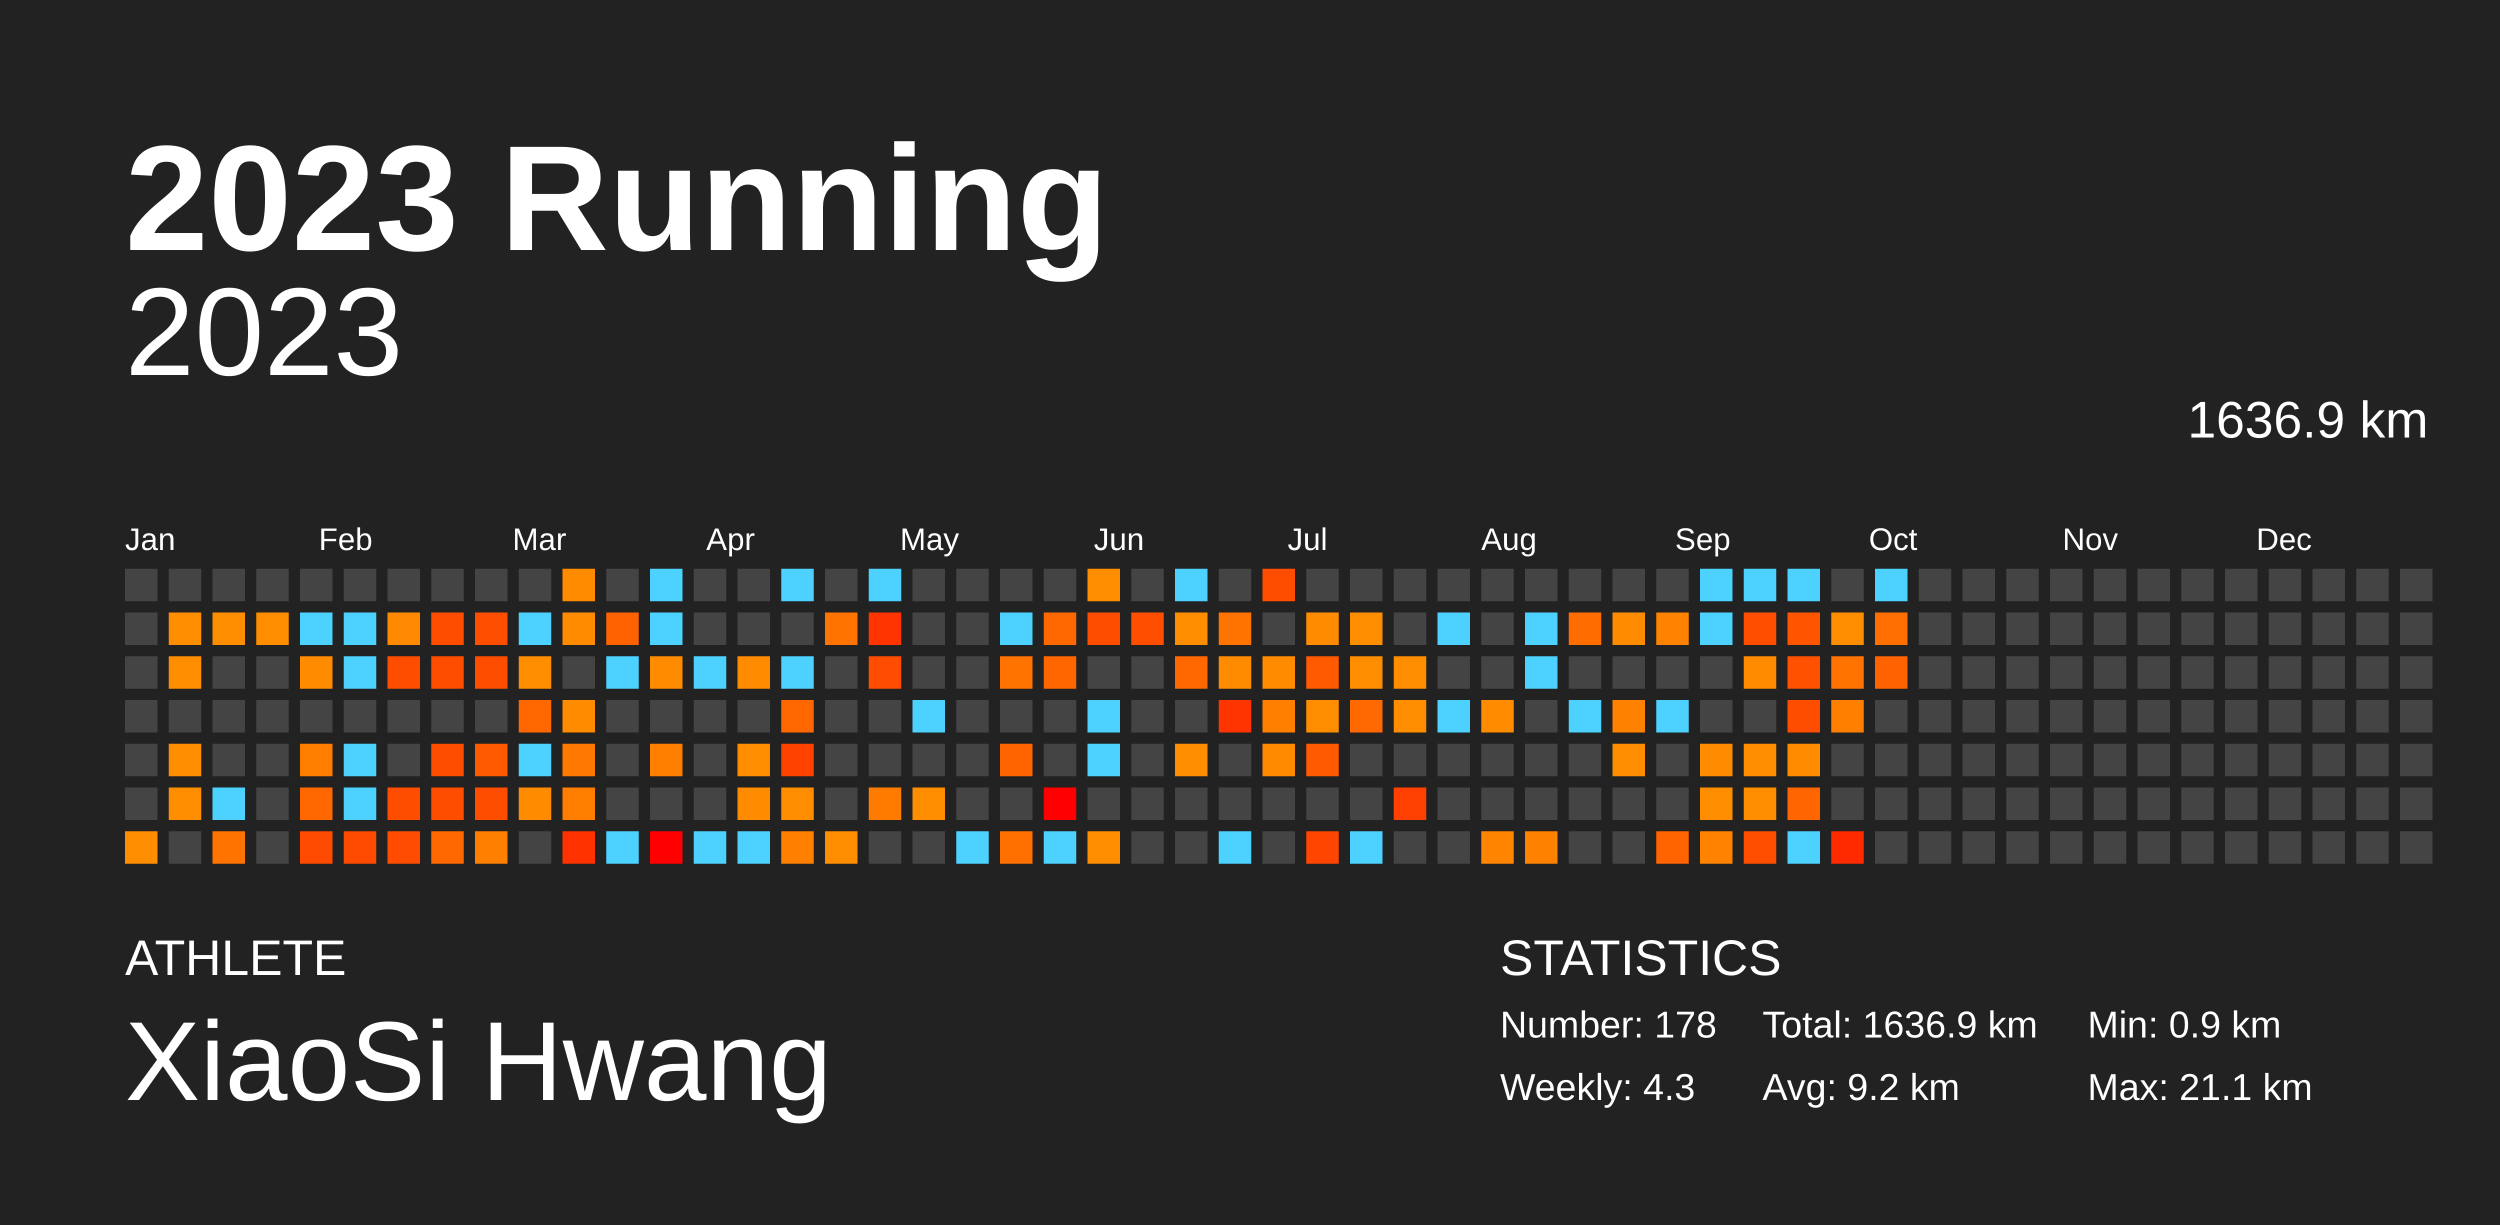
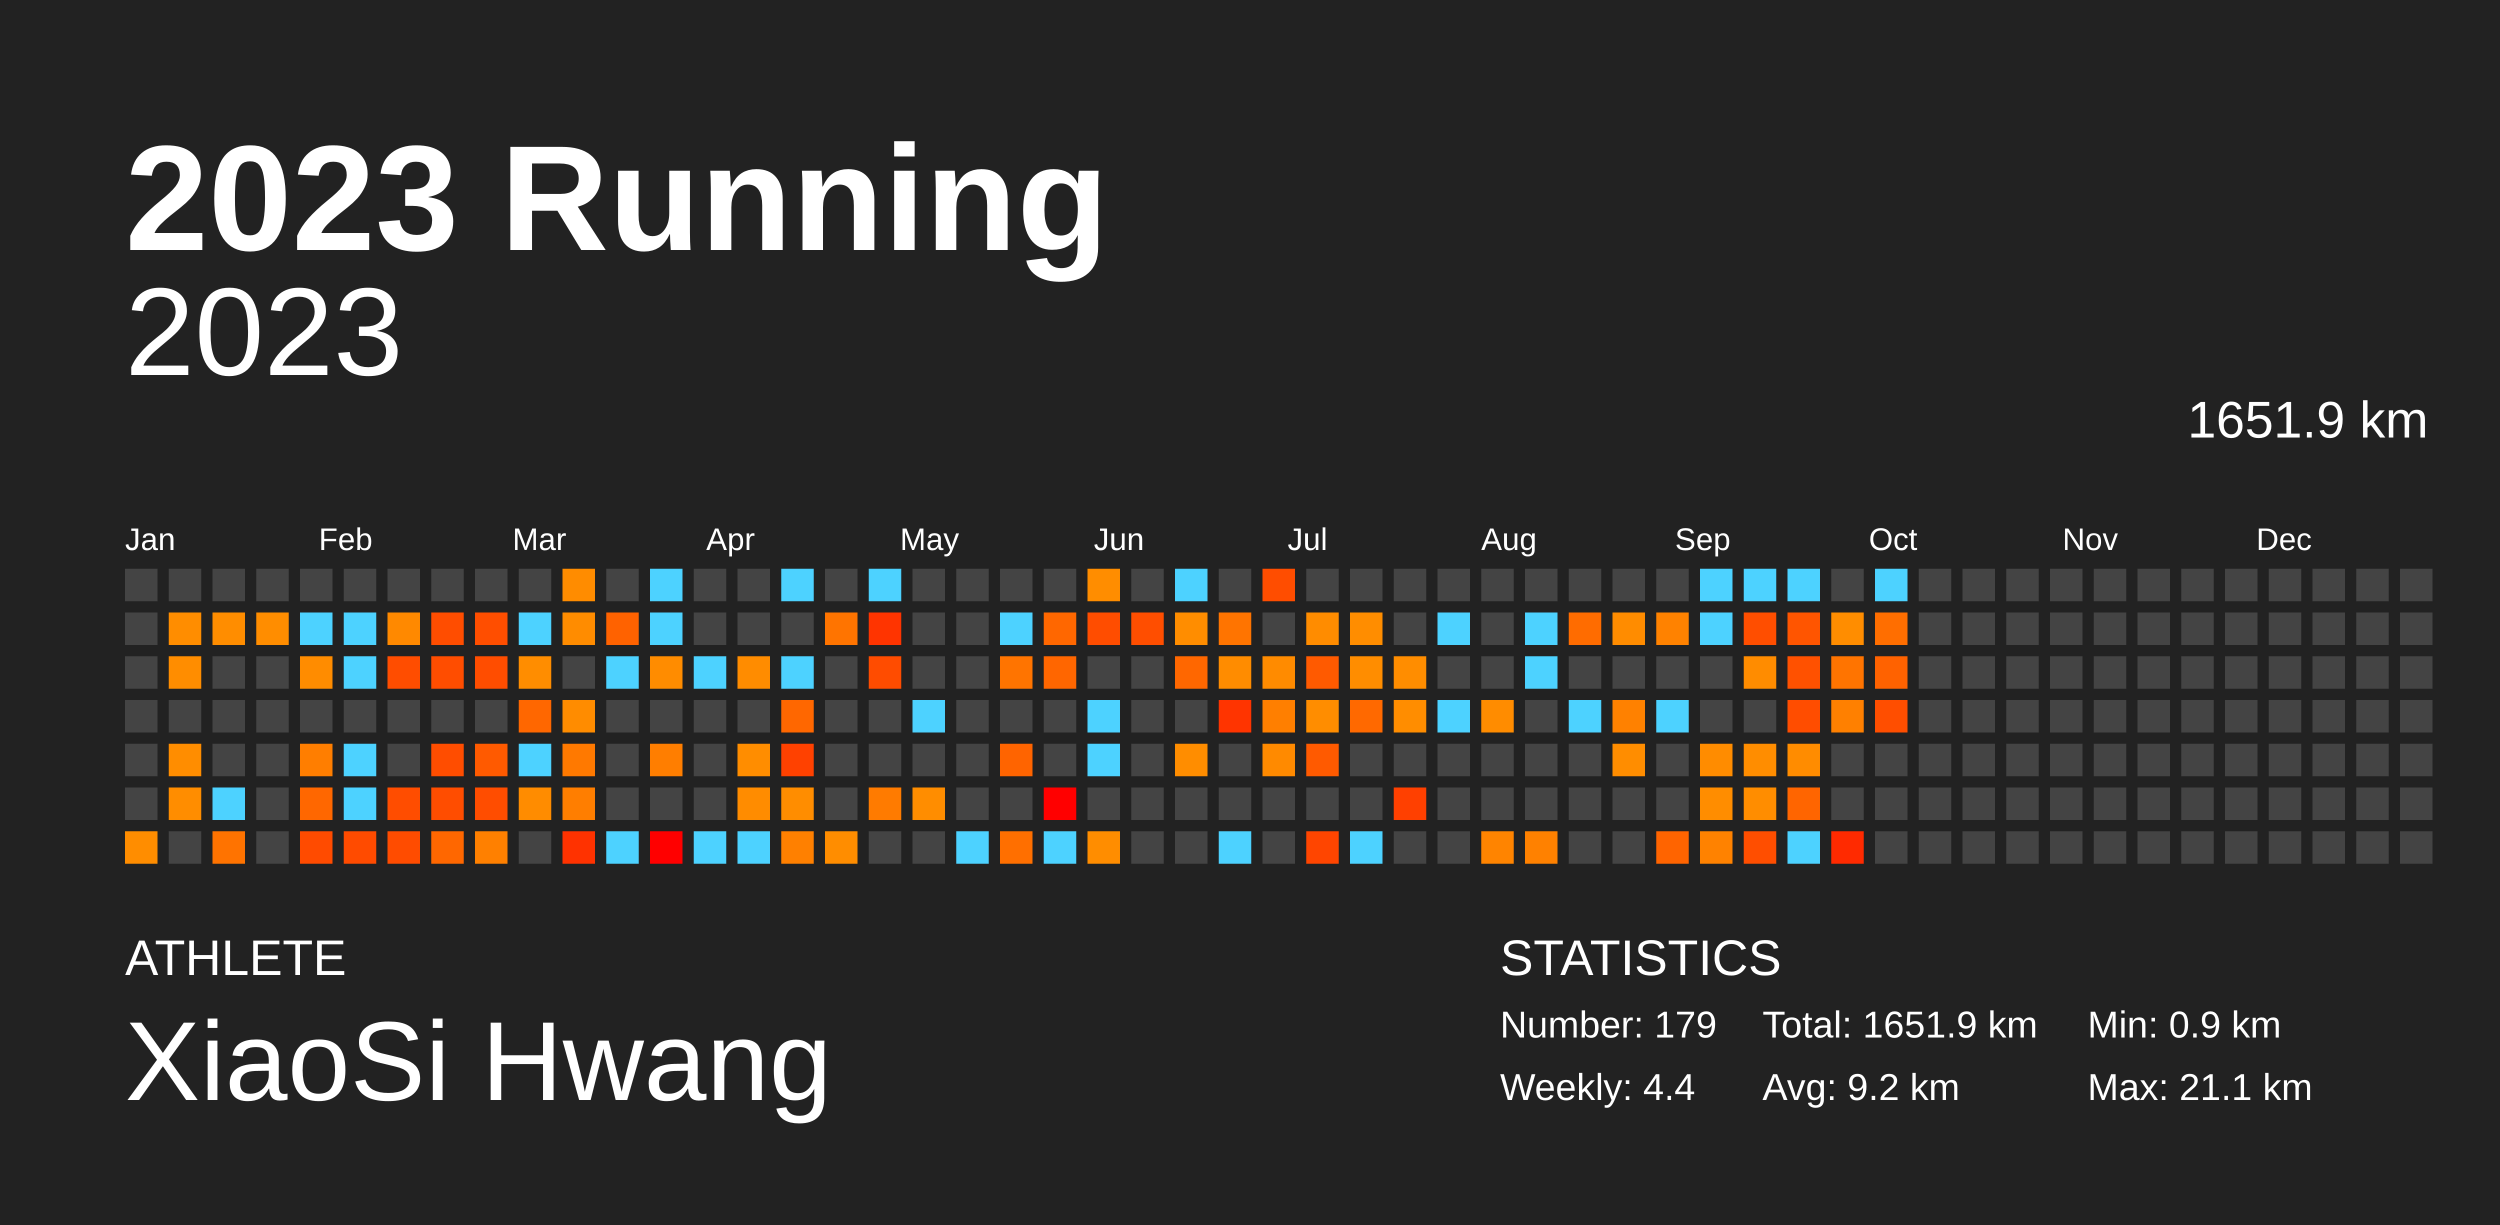
<svg xmlns="http://www.w3.org/2000/svg" baseProfile="full" height="98mm" version="1.1" viewBox="0,0,200,98" width="200mm">
  <defs />
  <rect fill="#222222" height="98" width="200" x="0" y="0" />
  <text fill="#FFFFFF" style="font-size:12px; font-family:Arial; font-weight:bold;" x="10" y="20">2023 Running</text>
  <text fill="#FFFFFF" style="font-size:4px; font-family:Arial" x="10" y="78">ATHLETE</text>
  <text fill="#FFFFFF" style="font-size:9px; font-family:Arial" x="10" y="88">XiaoSi Hwang</text>
  <text fill="#FFFFFF" style="font-size:4px; font-family:Arial" x="120" y="78">STATISTICS</text>
-   <text fill="#FFFFFF" style="font-size:3px; font-family:Arial" x="120" y="83">Number: 178</text>
-   <text fill="#FFFFFF" style="font-size:3px; font-family:Arial" x="120" y="88">Weekly: 4.3</text>
-   <text fill="#FFFFFF" style="font-size:3px; font-family:Arial" x="141" y="83">Total: 1636.9 km</text>
+   <text fill="#FFFFFF" style="font-size:3px; font-family:Arial" x="120" y="83">Number: 179</text>
+   <text fill="#FFFFFF" style="font-size:3px; font-family:Arial" x="120" y="88">Weekly: 4.4</text>
+   <text fill="#FFFFFF" style="font-size:3px; font-family:Arial" x="141" y="83">Total: 1651.9 km</text>
  <text fill="#FFFFFF" style="font-size:3px; font-family:Arial" x="141" y="88">Avg: 9.2 km</text>
  <text fill="#FFFFFF" style="font-size:3px; font-family:Arial" x="167" y="83">Min: 0.9 km</text>
  <text fill="#FFFFFF" style="font-size:3px; font-family:Arial" x="167" y="88">Max: 21.1 km</text>
  <text alignment-baseline="hanging" fill="#FFFFFF" style="font-size:10.0px; font-family:Arial;" x="10" y="30">2023</text>
-   <text alignment-baseline="hanging" fill="#FFFFFF" style="font-size:4.125px; font-family:Arial;" x="175" y="35">1636.9 km</text>
+   <text alignment-baseline="hanging" fill="#FFFFFF" style="font-size:4.125px; font-family:Arial;" x="175" y="35">1651.9 km</text>
  <text fill="#FFFFFF" style="font-size:2.5px; font-family:Arial" x="10.0" y="44">Jan</text>
  <text fill="#FFFFFF" style="font-size:2.5px; font-family:Arial" x="25.5" y="44">Feb</text>
  <text fill="#FFFFFF" style="font-size:2.5px; font-family:Arial" x="41.0" y="44">Mar</text>
  <text fill="#FFFFFF" style="font-size:2.5px; font-family:Arial" x="56.5" y="44">Apr</text>
  <text fill="#FFFFFF" style="font-size:2.5px; font-family:Arial" x="72.0" y="44">May</text>
  <text fill="#FFFFFF" style="font-size:2.5px; font-family:Arial" x="87.5" y="44">Jun</text>
  <text fill="#FFFFFF" style="font-size:2.5px; font-family:Arial" x="103.0" y="44">Jul</text>
  <text fill="#FFFFFF" style="font-size:2.5px; font-family:Arial" x="118.5" y="44">Aug</text>
  <text fill="#FFFFFF" style="font-size:2.5px; font-family:Arial" x="134.0" y="44">Sep</text>
  <text fill="#FFFFFF" style="font-size:2.5px; font-family:Arial" x="149.5" y="44">Oct</text>
  <text fill="#FFFFFF" style="font-size:2.5px; font-family:Arial" x="165.0" y="44">Nov</text>
  <text fill="#FFFFFF" style="font-size:2.5px; font-family:Arial" x="180.5" y="44">Dec</text>
  <rect fill="#444444" height="2.6" width="2.6" x="10.0" y="45.5" />
  <rect fill="#444444" height="2.6" width="2.6" x="10.0" y="49.0" />
  <rect fill="#444444" height="2.6" width="2.6" x="10.0" y="52.5" />
  <rect fill="#444444" height="2.6" width="2.6" x="10.0" y="56.0" />
  <rect fill="#444444" height="2.6" width="2.6" x="10.0" y="59.5" />
  <rect fill="#444444" height="2.6" width="2.6" x="10.0" y="63.0" />
  <rect fill="#ff8d00" height="2.6" width="2.6" x="10.0" y="66.5" />
  <rect fill="#444444" height="2.6" width="2.6" x="13.5" y="45.5" />
  <rect fill="#ff8d00" height="2.6" width="2.6" x="13.5" y="49.0" />
  <rect fill="#ff8d00" height="2.6" width="2.6" x="13.5" y="52.5" />
  <rect fill="#444444" height="2.6" width="2.6" x="13.5" y="56.0" />
  <rect fill="#ff8d00" height="2.6" width="2.6" x="13.5" y="59.5" />
  <rect fill="#ff8d00" height="2.6" width="2.6" x="13.5" y="63.0" />
  <rect fill="#444444" height="2.6" width="2.6" x="13.5" y="66.5" />
  <rect fill="#444444" height="2.6" width="2.6" x="17.0" y="45.5" />
  <rect fill="#ff8d00" height="2.6" width="2.6" x="17.0" y="49.0" />
  <rect fill="#444444" height="2.6" width="2.6" x="17.0" y="52.5" />
  <rect fill="#444444" height="2.6" width="2.6" x="17.0" y="56.0" />
  <rect fill="#444444" height="2.6" width="2.6" x="17.0" y="59.5" />
  <rect fill="#4dd2ff" height="2.6" width="2.6" x="17.0" y="63.0" />
  <rect fill="#ff7300" height="2.6" width="2.6" x="17.0" y="66.5" />
  <rect fill="#444444" height="2.6" width="2.6" x="20.5" y="45.5" />
  <rect fill="#ff8d00" height="2.6" width="2.6" x="20.5" y="49.0" />
  <rect fill="#444444" height="2.6" width="2.6" x="20.5" y="52.5" />
  <rect fill="#444444" height="2.6" width="2.6" x="20.5" y="56.0" />
  <rect fill="#444444" height="2.6" width="2.6" x="20.5" y="59.5" />
  <rect fill="#444444" height="2.6" width="2.6" x="20.5" y="63.0" />
  <rect fill="#444444" height="2.6" width="2.6" x="20.5" y="66.5" />
  <rect fill="#444444" height="2.6" width="2.6" x="24.0" y="45.5" />
  <rect fill="#4dd2ff" height="2.6" width="2.6" x="24.0" y="49.0" />
  <rect fill="#ff8c00" height="2.6" width="2.6" x="24.0" y="52.5" />
  <rect fill="#444444" height="2.6" width="2.6" x="24.0" y="56.0" />
  <rect fill="#ff7e00" height="2.6" width="2.6" x="24.0" y="59.5" />
  <rect fill="#ff6700" height="2.6" width="2.6" x="24.0" y="63.0" />
  <rect fill="#ff4b00" height="2.6" width="2.6" x="24.0" y="66.5" />
  <rect fill="#444444" height="2.6" width="2.6" x="27.5" y="45.5" />
  <rect fill="#4dd2ff" height="2.6" width="2.6" x="27.5" y="49.0" />
  <rect fill="#4dd2ff" height="2.6" width="2.6" x="27.5" y="52.5" />
  <rect fill="#444444" height="2.6" width="2.6" x="27.5" y="56.0" />
  <rect fill="#4dd2ff" height="2.6" width="2.6" x="27.5" y="59.5" />
  <rect fill="#4dd2ff" height="2.6" width="2.6" x="27.5" y="63.0" />
  <rect fill="#ff4b00" height="2.6" width="2.6" x="27.5" y="66.5" />
  <rect fill="#444444" height="2.6" width="2.6" x="31.0" y="45.5" />
  <rect fill="#ff8900" height="2.6" width="2.6" x="31.0" y="49.0" />
  <rect fill="#ff4d00" height="2.6" width="2.6" x="31.0" y="52.5" />
  <rect fill="#444444" height="2.6" width="2.6" x="31.0" y="56.0" />
  <rect fill="#444444" height="2.6" width="2.6" x="31.0" y="59.5" />
  <rect fill="#ff4d00" height="2.6" width="2.6" x="31.0" y="63.0" />
  <rect fill="#ff4c00" height="2.6" width="2.6" x="31.0" y="66.5" />
  <rect fill="#444444" height="2.6" width="2.6" x="34.5" y="45.5" />
  <rect fill="#ff4d00" height="2.6" width="2.6" x="34.5" y="49.0" />
  <rect fill="#ff4d00" height="2.6" width="2.6" x="34.5" y="52.5" />
  <rect fill="#444444" height="2.6" width="2.6" x="34.5" y="56.0" />
  <rect fill="#ff4d00" height="2.6" width="2.6" x="34.5" y="59.5" />
  <rect fill="#ff4d00" height="2.6" width="2.6" x="34.5" y="63.0" />
  <rect fill="#ff6700" height="2.6" width="2.6" x="34.5" y="66.5" />
  <rect fill="#444444" height="2.6" width="2.6" x="38.0" y="45.5" />
  <rect fill="#ff4e00" height="2.6" width="2.6" x="38.0" y="49.0" />
  <rect fill="#ff4d00" height="2.6" width="2.6" x="38.0" y="52.5" />
  <rect fill="#444444" height="2.6" width="2.6" x="38.0" y="56.0" />
  <rect fill="#ff5a00" height="2.6" width="2.6" x="38.0" y="59.5" />
  <rect fill="#ff4d00" height="2.6" width="2.6" x="38.0" y="63.0" />
  <rect fill="#ff8000" height="2.6" width="2.6" x="38.0" y="66.5" />
  <rect fill="#444444" height="2.6" width="2.6" x="41.5" y="45.5" />
  <rect fill="#4dd2ff" height="2.6" width="2.6" x="41.5" y="49.0" />
  <rect fill="#ff8d00" height="2.6" width="2.6" x="41.5" y="52.5" />
  <rect fill="#ff6700" height="2.6" width="2.6" x="41.5" y="56.0" />
  <rect fill="#4dd2ff" height="2.6" width="2.6" x="41.5" y="59.5" />
  <rect fill="#ff8c00" height="2.6" width="2.6" x="41.5" y="63.0" />
  <rect fill="#444444" height="2.6" width="2.6" x="41.5" y="66.5" />
  <rect fill="#ff8c00" height="2.6" width="2.6" x="45.0" y="45.5" />
  <rect fill="#ff8c00" height="2.6" width="2.6" x="45.0" y="49.0" />
  <rect fill="#444444" height="2.6" width="2.6" x="45.0" y="52.5" />
  <rect fill="#ff8c00" height="2.6" width="2.6" x="45.0" y="56.0" />
  <rect fill="#ff7900" height="2.6" width="2.6" x="45.0" y="59.5" />
  <rect fill="#ff7e00" height="2.6" width="2.6" x="45.0" y="63.0" />
  <rect fill="#ff3200" height="2.6" width="2.6" x="45.0" y="66.5" />
  <rect fill="#444444" height="2.6" width="2.6" x="48.5" y="45.5" />
  <rect fill="#ff6200" height="2.6" width="2.6" x="48.5" y="49.0" />
  <rect fill="#4dd2ff" height="2.6" width="2.6" x="48.5" y="52.5" />
  <rect fill="#444444" height="2.6" width="2.6" x="48.5" y="56.0" />
  <rect fill="#444444" height="2.6" width="2.6" x="48.5" y="59.5" />
  <rect fill="#444444" height="2.6" width="2.6" x="48.5" y="63.0" />
  <rect fill="#4dd2ff" height="2.6" width="2.6" x="48.5" y="66.5" />
  <rect fill="#4dd2ff" height="2.6" width="2.6" x="52.0" y="45.5" />
  <rect fill="#4dd2ff" height="2.6" width="2.6" x="52.0" y="49.0" />
  <rect fill="#ff8c00" height="2.6" width="2.6" x="52.0" y="52.5" />
  <rect fill="#444444" height="2.6" width="2.6" x="52.0" y="56.0" />
  <rect fill="#ff7e00" height="2.6" width="2.6" x="52.0" y="59.5" />
  <rect fill="#444444" height="2.6" width="2.6" x="52.0" y="63.0" />
  <rect fill="red" height="2.6" width="2.6" x="52.0" y="66.5" />
  <rect fill="#444444" height="2.6" width="2.6" x="55.5" y="45.5" />
  <rect fill="#444444" height="2.6" width="2.6" x="55.5" y="49.0" />
  <rect fill="#4dd2ff" height="2.6" width="2.6" x="55.5" y="52.5" />
  <rect fill="#444444" height="2.6" width="2.6" x="55.5" y="56.0" />
  <rect fill="#444444" height="2.6" width="2.6" x="55.5" y="59.5" />
  <rect fill="#444444" height="2.6" width="2.6" x="55.5" y="63.0" />
  <rect fill="#4dd2ff" height="2.6" width="2.6" x="55.5" y="66.5" />
  <rect fill="#444444" height="2.6" width="2.6" x="59.0" y="45.5" />
  <rect fill="#444444" height="2.6" width="2.6" x="59.0" y="49.0" />
  <rect fill="#ff8c00" height="2.6" width="2.6" x="59.0" y="52.5" />
  <rect fill="#444444" height="2.6" width="2.6" x="59.0" y="56.0" />
  <rect fill="#ff8d00" height="2.6" width="2.6" x="59.0" y="59.5" />
  <rect fill="#ff8c00" height="2.6" width="2.6" x="59.0" y="63.0" />
  <rect fill="#4dd2ff" height="2.6" width="2.6" x="59.0" y="66.5" />
  <rect fill="#4dd2ff" height="2.6" width="2.6" x="62.5" y="45.5" />
  <rect fill="#444444" height="2.6" width="2.6" x="62.5" y="49.0" />
  <rect fill="#4dd2ff" height="2.6" width="2.6" x="62.5" y="52.5" />
  <rect fill="#ff6700" height="2.6" width="2.6" x="62.5" y="56.0" />
  <rect fill="#ff4100" height="2.6" width="2.6" x="62.5" y="59.5" />
  <rect fill="#ff8d00" height="2.6" width="2.6" x="62.5" y="63.0" />
  <rect fill="#ff8000" height="2.6" width="2.6" x="62.5" y="66.5" />
  <rect fill="#444444" height="2.6" width="2.6" x="66.0" y="45.5" />
  <rect fill="#ff7400" height="2.6" width="2.6" x="66.0" y="49.0" />
  <rect fill="#444444" height="2.6" width="2.6" x="66.0" y="52.5" />
  <rect fill="#444444" height="2.6" width="2.6" x="66.0" y="56.0" />
  <rect fill="#444444" height="2.6" width="2.6" x="66.0" y="59.5" />
  <rect fill="#444444" height="2.6" width="2.6" x="66.0" y="63.0" />
  <rect fill="#ff8d00" height="2.6" width="2.6" x="66.0" y="66.5" />
  <rect fill="#4dd2ff" height="2.6" width="2.6" x="69.5" y="45.5" />
  <rect fill="#ff3400" height="2.6" width="2.6" x="69.5" y="49.0" />
  <rect fill="#ff4c00" height="2.6" width="2.6" x="69.5" y="52.5" />
  <rect fill="#444444" height="2.6" width="2.6" x="69.5" y="56.0" />
  <rect fill="#444444" height="2.6" width="2.6" x="69.5" y="59.5" />
  <rect fill="#ff7b00" height="2.6" width="2.6" x="69.5" y="63.0" />
  <rect fill="#444444" height="2.6" width="2.6" x="69.5" y="66.5" />
  <rect fill="#444444" height="2.6" width="2.6" x="73.0" y="45.5" />
  <rect fill="#444444" height="2.6" width="2.6" x="73.0" y="49.0" />
  <rect fill="#444444" height="2.6" width="2.6" x="73.0" y="52.5" />
  <rect fill="#4dd2ff" height="2.6" width="2.6" x="73.0" y="56.0" />
  <rect fill="#444444" height="2.6" width="2.6" x="73.0" y="59.5" />
  <rect fill="#ff8d00" height="2.6" width="2.6" x="73.0" y="63.0" />
  <rect fill="#444444" height="2.6" width="2.6" x="73.0" y="66.5" />
  <rect fill="#444444" height="2.6" width="2.6" x="76.5" y="45.5" />
  <rect fill="#444444" height="2.6" width="2.6" x="76.5" y="49.0" />
  <rect fill="#444444" height="2.6" width="2.6" x="76.5" y="52.5" />
  <rect fill="#444444" height="2.6" width="2.6" x="76.5" y="56.0" />
  <rect fill="#444444" height="2.6" width="2.6" x="76.5" y="59.5" />
  <rect fill="#444444" height="2.6" width="2.6" x="76.5" y="63.0" />
  <rect fill="#4dd2ff" height="2.6" width="2.6" x="76.5" y="66.5" />
  <rect fill="#444444" height="2.6" width="2.6" x="80.0" y="45.5" />
  <rect fill="#4dd2ff" height="2.6" width="2.6" x="80.0" y="49.0" />
  <rect fill="#ff7400" height="2.6" width="2.6" x="80.0" y="52.5" />
  <rect fill="#444444" height="2.6" width="2.6" x="80.0" y="56.0" />
  <rect fill="#ff6400" height="2.6" width="2.6" x="80.0" y="59.5" />
  <rect fill="#444444" height="2.6" width="2.6" x="80.0" y="63.0" />
  <rect fill="#ff6f00" height="2.6" width="2.6" x="80.0" y="66.5" />
  <rect fill="#444444" height="2.6" width="2.6" x="83.5" y="45.5" />
  <rect fill="#ff6700" height="2.6" width="2.6" x="83.5" y="49.0" />
  <rect fill="#ff6600" height="2.6" width="2.6" x="83.5" y="52.5" />
  <rect fill="#444444" height="2.6" width="2.6" x="83.5" y="56.0" />
  <rect fill="#444444" height="2.6" width="2.6" x="83.5" y="59.5" />
  <rect fill="red" height="2.6" width="2.6" x="83.5" y="63.0" />
  <rect fill="#4dd2ff" height="2.6" width="2.6" x="83.5" y="66.5" />
  <rect fill="#ff8d00" height="2.6" width="2.6" x="87.0" y="45.5" />
  <rect fill="#ff4d00" height="2.6" width="2.6" x="87.0" y="49.0" />
  <rect fill="#444444" height="2.6" width="2.6" x="87.0" y="52.5" />
  <rect fill="#4dd2ff" height="2.6" width="2.6" x="87.0" y="56.0" />
  <rect fill="#4dd2ff" height="2.6" width="2.6" x="87.0" y="59.5" />
  <rect fill="#444444" height="2.6" width="2.6" x="87.0" y="63.0" />
  <rect fill="#ff8d00" height="2.6" width="2.6" x="87.0" y="66.5" />
  <rect fill="#444444" height="2.6" width="2.6" x="90.5" y="45.5" />
  <rect fill="#ff4e00" height="2.6" width="2.6" x="90.5" y="49.0" />
  <rect fill="#444444" height="2.6" width="2.6" x="90.5" y="52.5" />
  <rect fill="#444444" height="2.6" width="2.6" x="90.5" y="56.0" />
  <rect fill="#444444" height="2.6" width="2.6" x="90.5" y="59.5" />
  <rect fill="#444444" height="2.6" width="2.6" x="90.5" y="63.0" />
  <rect fill="#444444" height="2.6" width="2.6" x="90.5" y="66.5" />
  <rect fill="#4dd2ff" height="2.6" width="2.6" x="94.0" y="45.5" />
  <rect fill="#ff8d00" height="2.6" width="2.6" x="94.0" y="49.0" />
  <rect fill="#ff6700" height="2.6" width="2.6" x="94.0" y="52.5" />
  <rect fill="#444444" height="2.6" width="2.6" x="94.0" y="56.0" />
  <rect fill="#ff8d00" height="2.6" width="2.6" x="94.0" y="59.5" />
  <rect fill="#444444" height="2.6" width="2.6" x="94.0" y="63.0" />
  <rect fill="#444444" height="2.6" width="2.6" x="94.0" y="66.5" />
  <rect fill="#444444" height="2.6" width="2.6" x="97.5" y="45.5" />
  <rect fill="#ff7400" height="2.6" width="2.6" x="97.5" y="49.0" />
  <rect fill="#ff8c00" height="2.6" width="2.6" x="97.5" y="52.5" />
  <rect fill="#ff3400" height="2.6" width="2.6" x="97.5" y="56.0" />
  <rect fill="#444444" height="2.6" width="2.6" x="97.5" y="59.5" />
  <rect fill="#444444" height="2.6" width="2.6" x="97.5" y="63.0" />
  <rect fill="#4dd2ff" height="2.6" width="2.6" x="97.5" y="66.5" />
  <rect fill="#ff4d00" height="2.6" width="2.6" x="101.0" y="45.5" />
  <rect fill="#444444" height="2.6" width="2.6" x="101.0" y="49.0" />
  <rect fill="#ff8b00" height="2.6" width="2.6" x="101.0" y="52.5" />
  <rect fill="#ff7f00" height="2.6" width="2.6" x="101.0" y="56.0" />
  <rect fill="#ff8a00" height="2.6" width="2.6" x="101.0" y="59.5" />
  <rect fill="#444444" height="2.6" width="2.6" x="101.0" y="63.0" />
  <rect fill="#444444" height="2.6" width="2.6" x="101.0" y="66.5" />
  <rect fill="#444444" height="2.6" width="2.6" x="104.5" y="45.5" />
  <rect fill="#ff8c00" height="2.6" width="2.6" x="104.5" y="49.0" />
  <rect fill="#ff5a00" height="2.6" width="2.6" x="104.5" y="52.5" />
  <rect fill="#ff8d00" height="2.6" width="2.6" x="104.5" y="56.0" />
  <rect fill="#ff5a00" height="2.6" width="2.6" x="104.5" y="59.5" />
  <rect fill="#444444" height="2.6" width="2.6" x="104.5" y="63.0" />
  <rect fill="#ff4500" height="2.6" width="2.6" x="104.5" y="66.5" />
  <rect fill="#444444" height="2.6" width="2.6" x="108.0" y="45.5" />
  <rect fill="#ff8d00" height="2.6" width="2.6" x="108.0" y="49.0" />
  <rect fill="#ff8d00" height="2.6" width="2.6" x="108.0" y="52.5" />
  <rect fill="#ff6900" height="2.6" width="2.6" x="108.0" y="56.0" />
  <rect fill="#444444" height="2.6" width="2.6" x="108.0" y="59.5" />
  <rect fill="#444444" height="2.6" width="2.6" x="108.0" y="63.0" />
  <rect fill="#4dd2ff" height="2.6" width="2.6" x="108.0" y="66.5" />
  <rect fill="#444444" height="2.6" width="2.6" x="111.5" y="45.5" />
  <rect fill="#444444" height="2.6" width="2.6" x="111.5" y="49.0" />
  <rect fill="#ff8d00" height="2.6" width="2.6" x="111.5" y="52.5" />
  <rect fill="#ff8d00" height="2.6" width="2.6" x="111.5" y="56.0" />
  <rect fill="#444444" height="2.6" width="2.6" x="111.5" y="59.5" />
  <rect fill="#ff4000" height="2.6" width="2.6" x="111.5" y="63.0" />
  <rect fill="#444444" height="2.6" width="2.6" x="111.5" y="66.5" />
  <rect fill="#444444" height="2.6" width="2.6" x="115.0" y="45.5" />
  <rect fill="#4dd2ff" height="2.6" width="2.6" x="115.0" y="49.0" />
  <rect fill="#444444" height="2.6" width="2.6" x="115.0" y="52.5" />
  <rect fill="#4dd2ff" height="2.6" width="2.6" x="115.0" y="56.0" />
  <rect fill="#444444" height="2.6" width="2.6" x="115.0" y="59.5" />
  <rect fill="#444444" height="2.6" width="2.6" x="115.0" y="63.0" />
  <rect fill="#444444" height="2.6" width="2.6" x="115.0" y="66.5" />
  <rect fill="#444444" height="2.6" width="2.6" x="118.5" y="45.5" />
  <rect fill="#444444" height="2.6" width="2.6" x="118.5" y="49.0" />
  <rect fill="#444444" height="2.6" width="2.6" x="118.5" y="52.5" />
  <rect fill="#ff8c00" height="2.6" width="2.6" x="118.5" y="56.0" />
  <rect fill="#444444" height="2.6" width="2.6" x="118.5" y="59.5" />
  <rect fill="#444444" height="2.6" width="2.6" x="118.5" y="63.0" />
  <rect fill="#ff8400" height="2.6" width="2.6" x="118.5" y="66.5" />
  <rect fill="#444444" height="2.6" width="2.6" x="122.0" y="45.5" />
  <rect fill="#4dd2ff" height="2.6" width="2.6" x="122.0" y="49.0" />
  <rect fill="#4dd2ff" height="2.6" width="2.6" x="122.0" y="52.5" />
  <rect fill="#444444" height="2.6" width="2.6" x="122.0" y="56.0" />
  <rect fill="#444444" height="2.6" width="2.6" x="122.0" y="59.5" />
  <rect fill="#444444" height="2.6" width="2.6" x="122.0" y="63.0" />
  <rect fill="#ff8100" height="2.6" width="2.6" x="122.0" y="66.5" />
  <rect fill="#444444" height="2.6" width="2.6" x="125.5" y="45.5" />
  <rect fill="#ff6c00" height="2.6" width="2.6" x="125.5" y="49.0" />
  <rect fill="#444444" height="2.6" width="2.6" x="125.5" y="52.5" />
  <rect fill="#4dd2ff" height="2.6" width="2.6" x="125.5" y="56.0" />
  <rect fill="#444444" height="2.6" width="2.6" x="125.5" y="59.5" />
  <rect fill="#444444" height="2.6" width="2.6" x="125.5" y="63.0" />
  <rect fill="#444444" height="2.6" width="2.6" x="125.5" y="66.5" />
  <rect fill="#444444" height="2.6" width="2.6" x="129.0" y="45.5" />
  <rect fill="#ff8c00" height="2.6" width="2.6" x="129.0" y="49.0" />
  <rect fill="#444444" height="2.6" width="2.6" x="129.0" y="52.5" />
  <rect fill="#ff8100" height="2.6" width="2.6" x="129.0" y="56.0" />
  <rect fill="#ff8d00" height="2.6" width="2.6" x="129.0" y="59.5" />
  <rect fill="#444444" height="2.6" width="2.6" x="129.0" y="63.0" />
  <rect fill="#444444" height="2.6" width="2.6" x="129.0" y="66.5" />
  <rect fill="#444444" height="2.6" width="2.6" x="132.5" y="45.5" />
  <rect fill="#ff8200" height="2.6" width="2.6" x="132.5" y="49.0" />
  <rect fill="#444444" height="2.6" width="2.6" x="132.5" y="52.5" />
  <rect fill="#4dd2ff" height="2.6" width="2.6" x="132.5" y="56.0" />
  <rect fill="#444444" height="2.6" width="2.6" x="132.5" y="59.5" />
  <rect fill="#444444" height="2.6" width="2.6" x="132.5" y="63.0" />
  <rect fill="#ff6400" height="2.6" width="2.6" x="132.5" y="66.5" />
  <rect fill="#4dd2ff" height="2.6" width="2.6" x="136.0" y="45.5" />
  <rect fill="#4dd2ff" height="2.6" width="2.6" x="136.0" y="49.0" />
  <rect fill="#444444" height="2.6" width="2.6" x="136.0" y="52.5" />
  <rect fill="#444444" height="2.6" width="2.6" x="136.0" y="56.0" />
  <rect fill="#ff8c00" height="2.6" width="2.6" x="136.0" y="59.5" />
  <rect fill="#ff8d00" height="2.6" width="2.6" x="136.0" y="63.0" />
  <rect fill="#ff8200" height="2.6" width="2.6" x="136.0" y="66.5" />
  <rect fill="#4dd2ff" height="2.6" width="2.6" x="139.5" y="45.5" />
  <rect fill="#ff4e00" height="2.6" width="2.6" x="139.5" y="49.0" />
  <rect fill="#ff8c00" height="2.6" width="2.6" x="139.5" y="52.5" />
  <rect fill="#444444" height="2.6" width="2.6" x="139.5" y="56.0" />
  <rect fill="#ff8d00" height="2.6" width="2.6" x="139.5" y="59.5" />
  <rect fill="#ff8d00" height="2.6" width="2.6" x="139.5" y="63.0" />
  <rect fill="#ff4e00" height="2.6" width="2.6" x="139.5" y="66.5" />
  <rect fill="#4dd2ff" height="2.6" width="2.6" x="143.0" y="45.5" />
  <rect fill="#ff5500" height="2.6" width="2.6" x="143.0" y="49.0" />
  <rect fill="#ff5100" height="2.6" width="2.6" x="143.0" y="52.5" />
  <rect fill="#ff4d00" height="2.6" width="2.6" x="143.0" y="56.0" />
  <rect fill="#ff8c00" height="2.6" width="2.6" x="143.0" y="59.5" />
  <rect fill="#ff6500" height="2.6" width="2.6" x="143.0" y="63.0" />
  <rect fill="#4dd2ff" height="2.6" width="2.6" x="143.0" y="66.5" />
  <rect fill="#444444" height="2.6" width="2.6" x="146.5" y="45.5" />
  <rect fill="#ff8d00" height="2.6" width="2.6" x="146.5" y="49.0" />
  <rect fill="#ff7400" height="2.6" width="2.6" x="146.5" y="52.5" />
  <rect fill="#ff8000" height="2.6" width="2.6" x="146.5" y="56.0" />
  <rect fill="#444444" height="2.6" width="2.6" x="146.5" y="59.5" />
  <rect fill="#444444" height="2.6" width="2.6" x="146.5" y="63.0" />
  <rect fill="#ff2a00" height="2.6" width="2.6" x="146.5" y="66.5" />
  <rect fill="#4dd2ff" height="2.6" width="2.6" x="150.0" y="45.5" />
  <rect fill="#ff6e00" height="2.6" width="2.6" x="150.0" y="49.0" />
  <rect fill="#ff6200" height="2.6" width="2.6" x="150.0" y="52.5" />
-   <rect fill="#444444" height="2.6" width="2.6" x="150.0" y="56.0" />
+   <rect fill="#ff4e00" height="2.6" width="2.6" x="150.0" y="56.0" />
  <rect fill="#444444" height="2.6" width="2.6" x="150.0" y="59.5" />
  <rect fill="#444444" height="2.6" width="2.6" x="150.0" y="63.0" />
  <rect fill="#444444" height="2.6" width="2.6" x="150.0" y="66.5" />
  <rect fill="#444444" height="2.6" width="2.6" x="153.5" y="45.5" />
  <rect fill="#444444" height="2.6" width="2.6" x="153.5" y="49.0" />
  <rect fill="#444444" height="2.6" width="2.6" x="153.5" y="52.5" />
  <rect fill="#444444" height="2.6" width="2.6" x="153.5" y="56.0" />
  <rect fill="#444444" height="2.6" width="2.6" x="153.5" y="59.5" />
  <rect fill="#444444" height="2.6" width="2.6" x="153.5" y="63.0" />
  <rect fill="#444444" height="2.6" width="2.6" x="153.5" y="66.5" />
  <rect fill="#444444" height="2.6" width="2.6" x="157.0" y="45.5" />
  <rect fill="#444444" height="2.6" width="2.6" x="157.0" y="49.0" />
  <rect fill="#444444" height="2.6" width="2.6" x="157.0" y="52.5" />
  <rect fill="#444444" height="2.6" width="2.6" x="157.0" y="56.0" />
  <rect fill="#444444" height="2.6" width="2.6" x="157.0" y="59.5" />
  <rect fill="#444444" height="2.6" width="2.6" x="157.0" y="63.0" />
  <rect fill="#444444" height="2.6" width="2.6" x="157.0" y="66.5" />
  <rect fill="#444444" height="2.6" width="2.6" x="160.5" y="45.5" />
  <rect fill="#444444" height="2.6" width="2.6" x="160.5" y="49.0" />
  <rect fill="#444444" height="2.6" width="2.6" x="160.5" y="52.5" />
  <rect fill="#444444" height="2.6" width="2.6" x="160.5" y="56.0" />
  <rect fill="#444444" height="2.6" width="2.6" x="160.5" y="59.5" />
  <rect fill="#444444" height="2.6" width="2.6" x="160.5" y="63.0" />
  <rect fill="#444444" height="2.6" width="2.6" x="160.5" y="66.5" />
  <rect fill="#444444" height="2.6" width="2.6" x="164.0" y="45.5" />
  <rect fill="#444444" height="2.6" width="2.6" x="164.0" y="49.0" />
  <rect fill="#444444" height="2.6" width="2.6" x="164.0" y="52.5" />
  <rect fill="#444444" height="2.6" width="2.6" x="164.0" y="56.0" />
  <rect fill="#444444" height="2.6" width="2.6" x="164.0" y="59.5" />
  <rect fill="#444444" height="2.6" width="2.6" x="164.0" y="63.0" />
  <rect fill="#444444" height="2.6" width="2.6" x="164.0" y="66.5" />
  <rect fill="#444444" height="2.6" width="2.6" x="167.5" y="45.5" />
  <rect fill="#444444" height="2.6" width="2.6" x="167.5" y="49.0" />
  <rect fill="#444444" height="2.6" width="2.6" x="167.5" y="52.5" />
  <rect fill="#444444" height="2.6" width="2.6" x="167.5" y="56.0" />
  <rect fill="#444444" height="2.6" width="2.6" x="167.5" y="59.5" />
  <rect fill="#444444" height="2.6" width="2.6" x="167.5" y="63.0" />
  <rect fill="#444444" height="2.6" width="2.6" x="167.5" y="66.5" />
  <rect fill="#444444" height="2.6" width="2.6" x="171.0" y="45.5" />
  <rect fill="#444444" height="2.6" width="2.6" x="171.0" y="49.0" />
  <rect fill="#444444" height="2.6" width="2.6" x="171.0" y="52.5" />
  <rect fill="#444444" height="2.6" width="2.6" x="171.0" y="56.0" />
  <rect fill="#444444" height="2.6" width="2.6" x="171.0" y="59.5" />
  <rect fill="#444444" height="2.6" width="2.6" x="171.0" y="63.0" />
  <rect fill="#444444" height="2.6" width="2.6" x="171.0" y="66.5" />
  <rect fill="#444444" height="2.6" width="2.6" x="174.5" y="45.5" />
  <rect fill="#444444" height="2.6" width="2.6" x="174.5" y="49.0" />
  <rect fill="#444444" height="2.6" width="2.6" x="174.5" y="52.5" />
  <rect fill="#444444" height="2.6" width="2.6" x="174.5" y="56.0" />
  <rect fill="#444444" height="2.6" width="2.6" x="174.5" y="59.5" />
  <rect fill="#444444" height="2.6" width="2.6" x="174.5" y="63.0" />
  <rect fill="#444444" height="2.6" width="2.6" x="174.5" y="66.5" />
  <rect fill="#444444" height="2.6" width="2.6" x="178.0" y="45.5" />
  <rect fill="#444444" height="2.6" width="2.6" x="178.0" y="49.0" />
  <rect fill="#444444" height="2.6" width="2.6" x="178.0" y="52.5" />
  <rect fill="#444444" height="2.6" width="2.6" x="178.0" y="56.0" />
  <rect fill="#444444" height="2.6" width="2.6" x="178.0" y="59.5" />
  <rect fill="#444444" height="2.6" width="2.6" x="178.0" y="63.0" />
  <rect fill="#444444" height="2.6" width="2.6" x="178.0" y="66.5" />
  <rect fill="#444444" height="2.6" width="2.6" x="181.5" y="45.5" />
  <rect fill="#444444" height="2.6" width="2.6" x="181.5" y="49.0" />
  <rect fill="#444444" height="2.6" width="2.6" x="181.5" y="52.5" />
  <rect fill="#444444" height="2.6" width="2.6" x="181.5" y="56.0" />
  <rect fill="#444444" height="2.6" width="2.6" x="181.5" y="59.5" />
  <rect fill="#444444" height="2.6" width="2.6" x="181.5" y="63.0" />
  <rect fill="#444444" height="2.6" width="2.6" x="181.5" y="66.5" />
  <rect fill="#444444" height="2.6" width="2.6" x="185.0" y="45.5" />
  <rect fill="#444444" height="2.6" width="2.6" x="185.0" y="49.0" />
  <rect fill="#444444" height="2.6" width="2.6" x="185.0" y="52.5" />
  <rect fill="#444444" height="2.6" width="2.6" x="185.0" y="56.0" />
  <rect fill="#444444" height="2.6" width="2.6" x="185.0" y="59.5" />
  <rect fill="#444444" height="2.6" width="2.6" x="185.0" y="63.0" />
  <rect fill="#444444" height="2.6" width="2.6" x="185.0" y="66.5" />
  <rect fill="#444444" height="2.6" width="2.6" x="188.5" y="45.5" />
  <rect fill="#444444" height="2.6" width="2.6" x="188.5" y="49.0" />
  <rect fill="#444444" height="2.6" width="2.6" x="188.5" y="52.5" />
  <rect fill="#444444" height="2.6" width="2.6" x="188.5" y="56.0" />
  <rect fill="#444444" height="2.6" width="2.6" x="188.5" y="59.5" />
  <rect fill="#444444" height="2.6" width="2.6" x="188.5" y="63.0" />
  <rect fill="#444444" height="2.6" width="2.6" x="188.5" y="66.5" />
  <rect fill="#444444" height="2.6" width="2.6" x="192.0" y="45.5" />
  <rect fill="#444444" height="2.6" width="2.6" x="192.0" y="49.0" />
  <rect fill="#444444" height="2.6" width="2.6" x="192.0" y="52.5" />
  <rect fill="#444444" height="2.6" width="2.6" x="192.0" y="56.0" />
  <rect fill="#444444" height="2.6" width="2.6" x="192.0" y="59.5" />
  <rect fill="#444444" height="2.6" width="2.6" x="192.0" y="63.0" />
  <rect fill="#444444" height="2.6" width="2.6" x="192.0" y="66.5" />
</svg>
